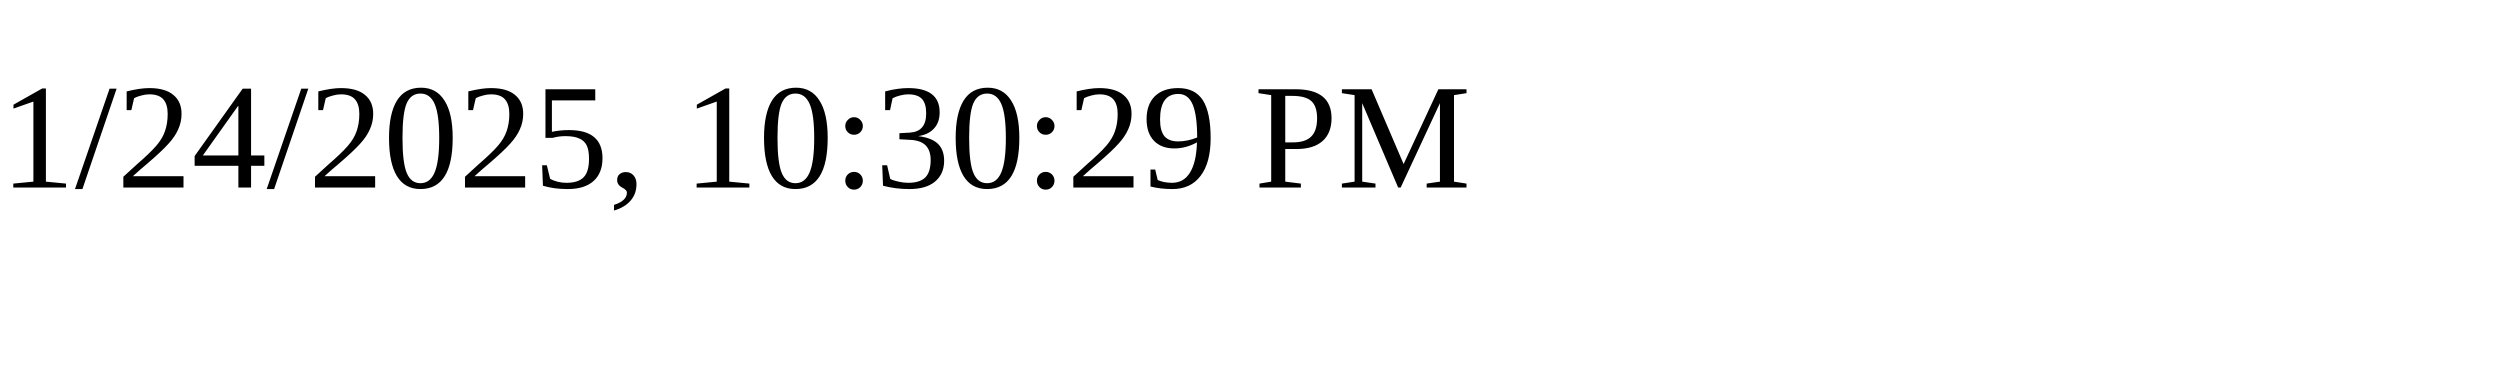
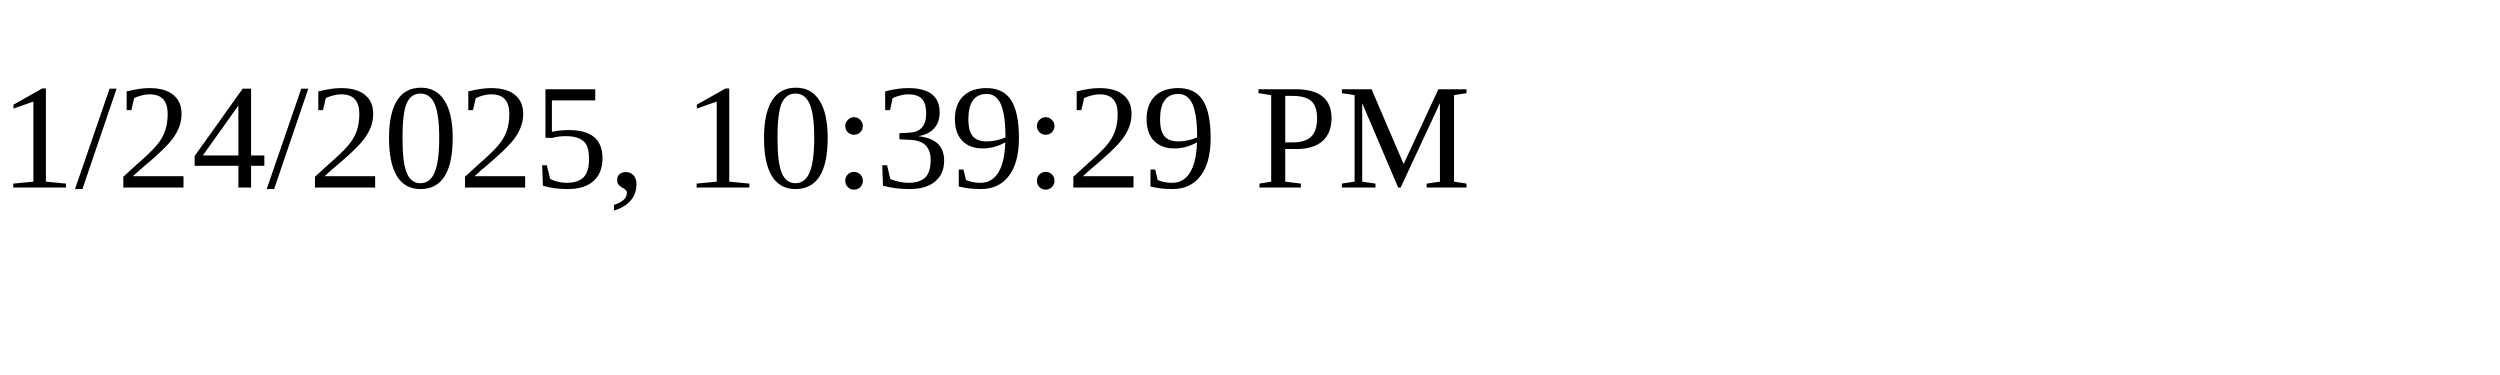
<svg xmlns="http://www.w3.org/2000/svg" height="30" width="200">
-   <text x="0" y="15">1/24/2025, 10:30:29 PM</text>
+   <text x="0" y="15">1/24/2025, 10:39:29 PM</text>
</svg>
